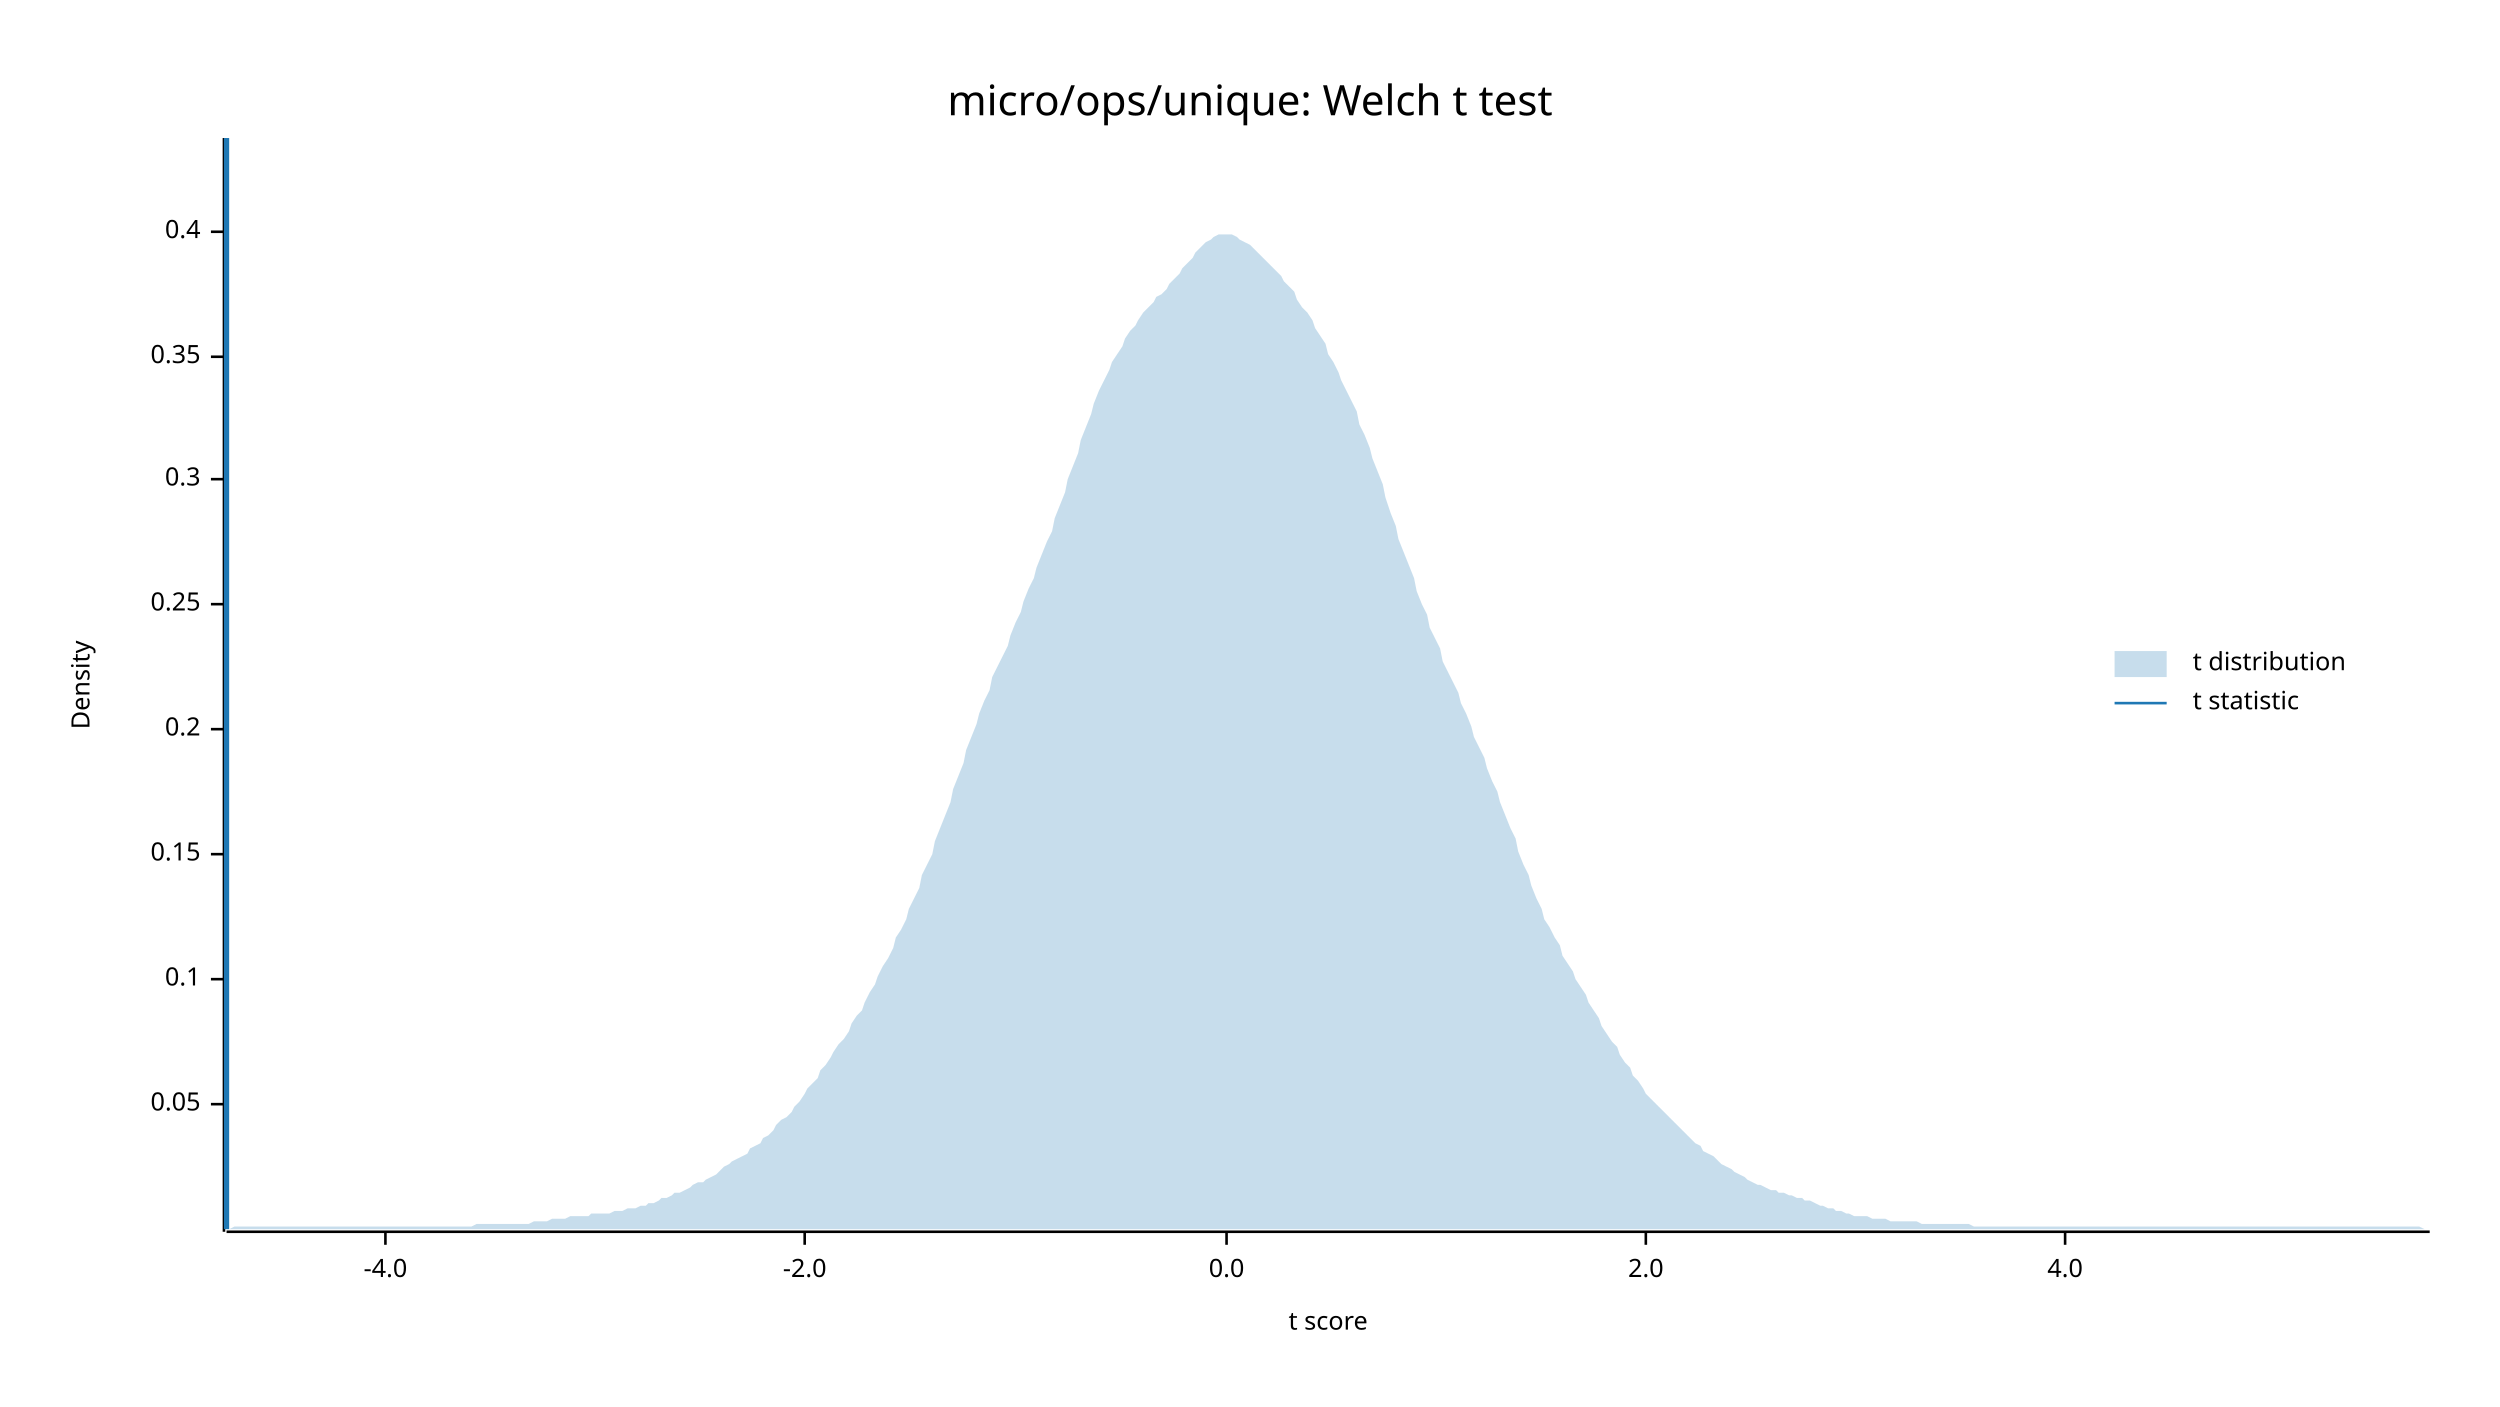
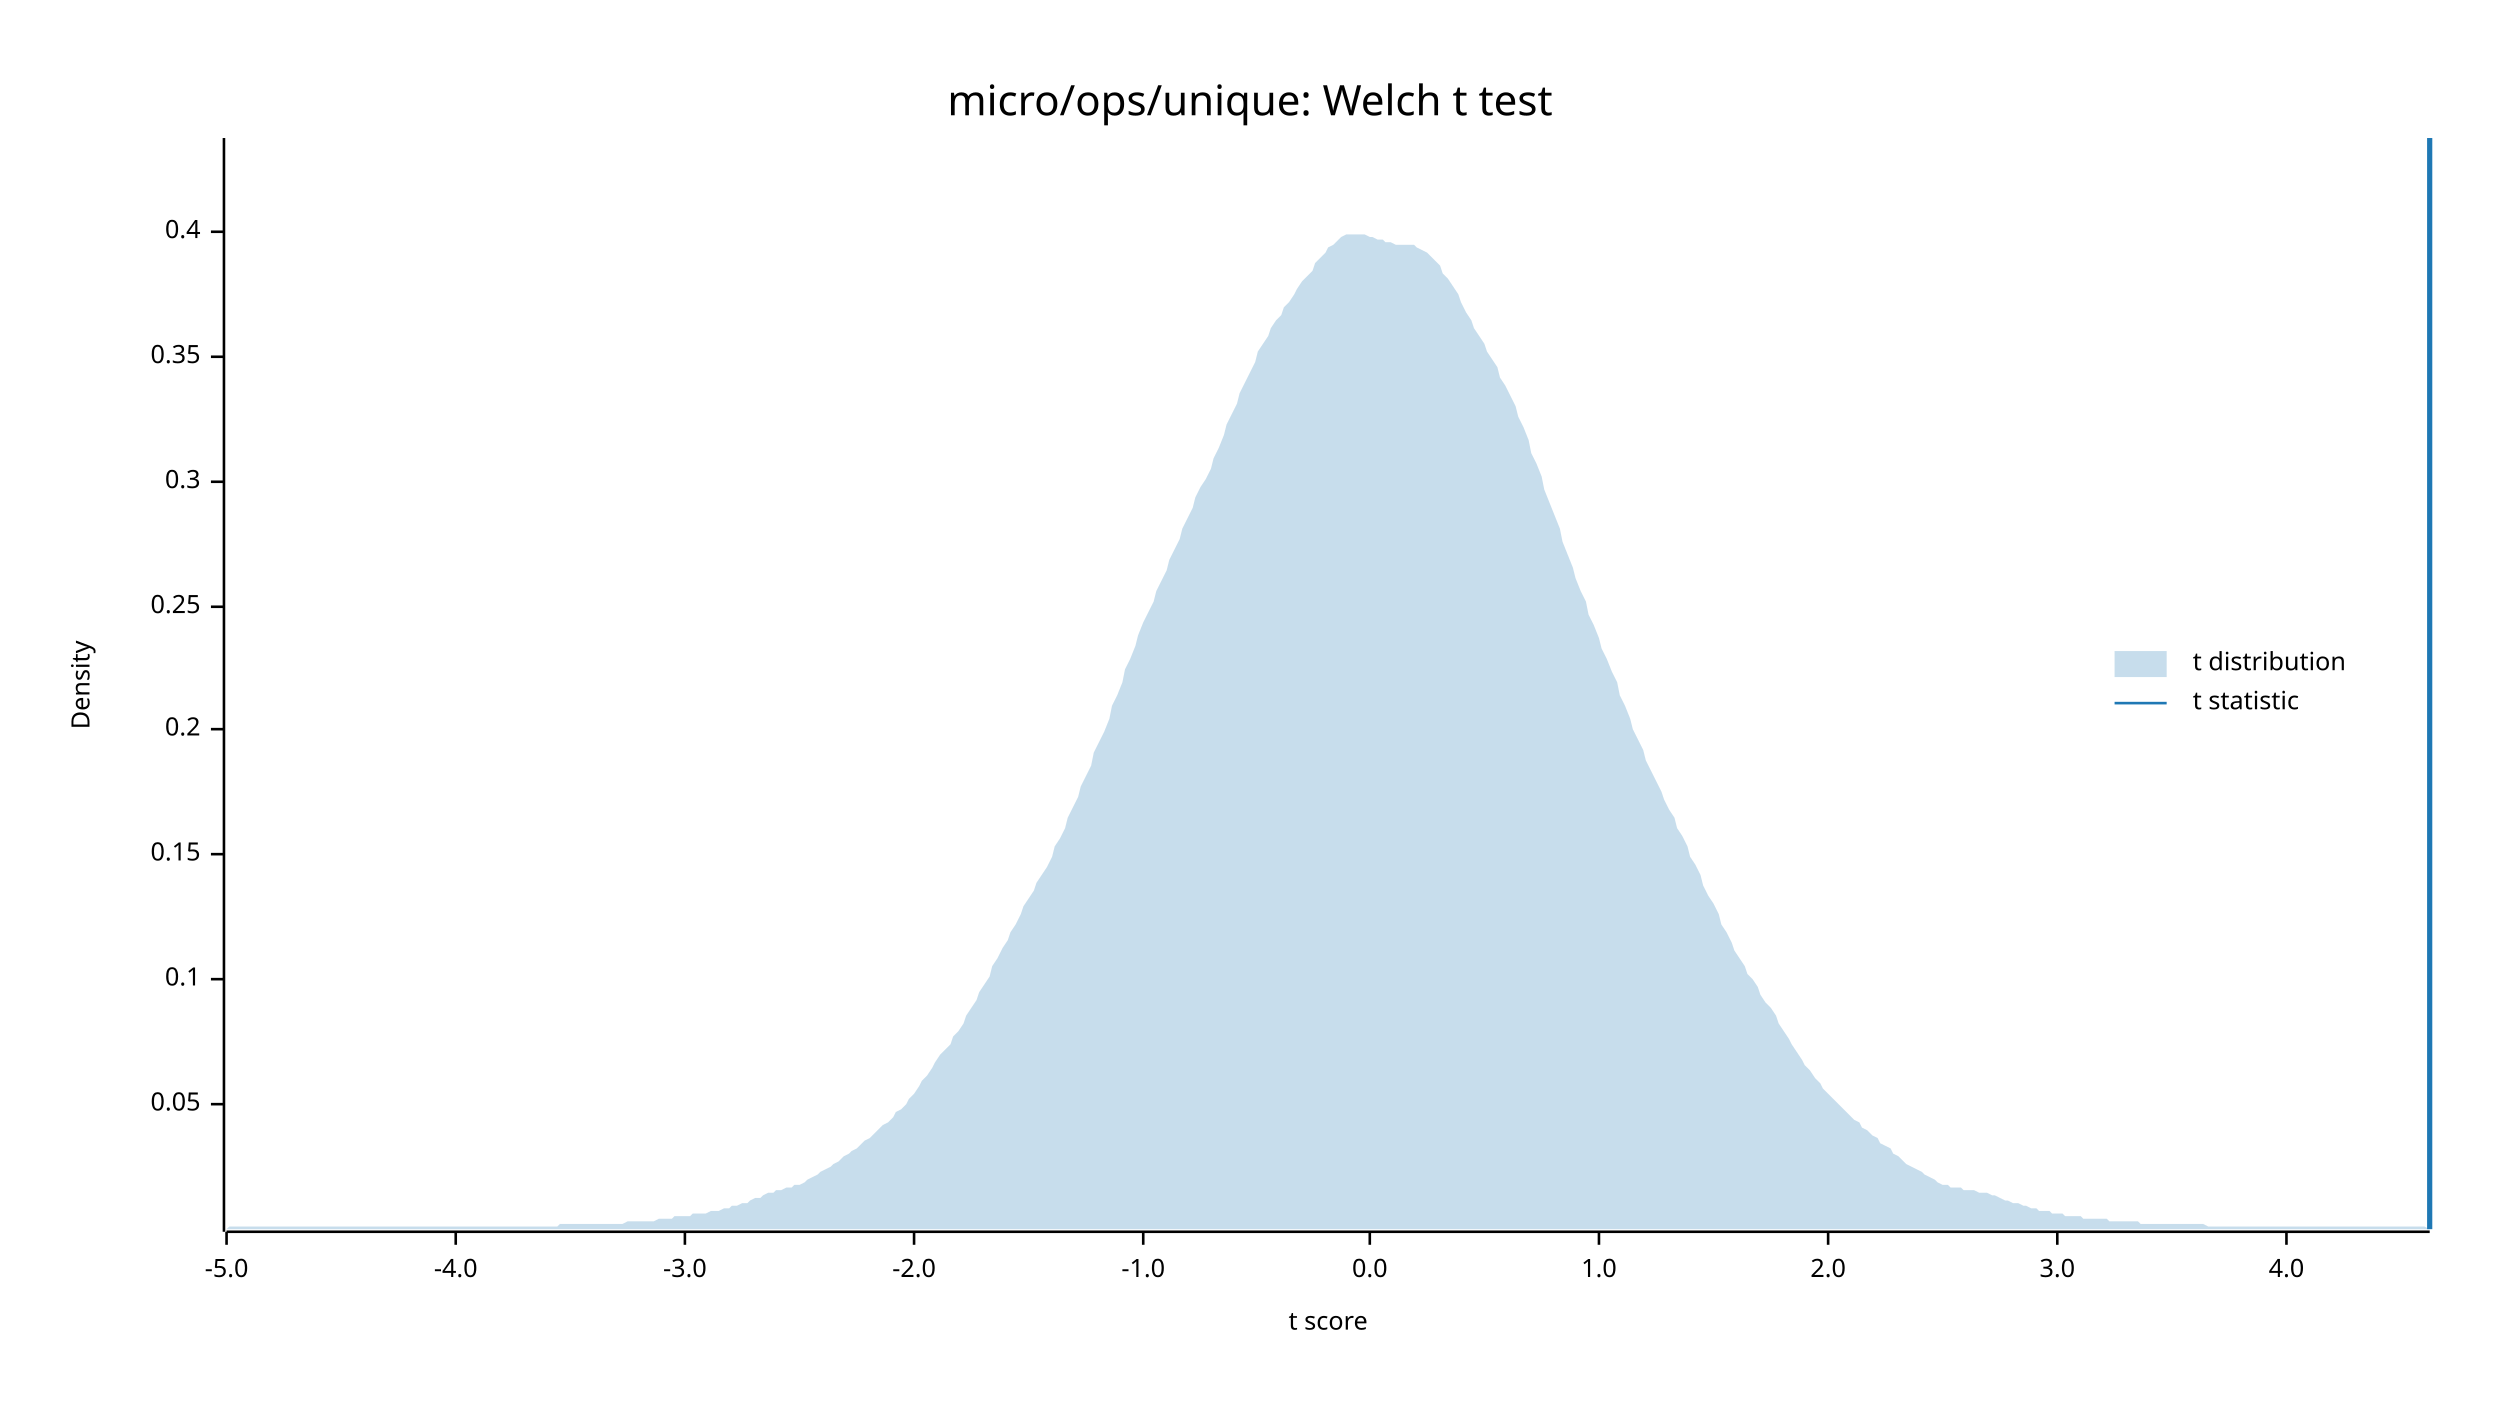
<svg xmlns="http://www.w3.org/2000/svg" width="960" height="540" viewBox="0 0 960 540">
  <text x="480" y="32" dy="0.76em" text-anchor="middle" font-family="sans-serif" font-size="16.129" opacity="1" fill="#000000">
micro/ops/unique: Welch t test
</text>
  <text x="27" y="263" dy="0.76em" text-anchor="middle" font-family="sans-serif" font-size="9.677" opacity="1" fill="#000000" transform="rotate(270, 27, 263)">
Density
</text>
  <text x="510" y="513" dy="-0.5ex" text-anchor="middle" font-family="sans-serif" font-size="9.677" opacity="1" fill="#000000">
t score
</text>
  <polyline fill="none" opacity="1" stroke="#000000" stroke-width="1" points="86,53 86,473 " />
  <text x="77" y="424" dy="0.5ex" text-anchor="end" font-family="sans-serif" font-size="9.677" opacity="1" fill="#000000">
0.05
</text>
  <polyline fill="none" opacity="1" stroke="#000000" stroke-width="1" points="81,424 86,424 " />
  <text x="77" y="376" dy="0.5ex" text-anchor="end" font-family="sans-serif" font-size="9.677" opacity="1" fill="#000000">
0.1
</text>
  <polyline fill="none" opacity="1" stroke="#000000" stroke-width="1" points="81,376 86,376 " />
  <text x="77" y="328" dy="0.5ex" text-anchor="end" font-family="sans-serif" font-size="9.677" opacity="1" fill="#000000">
0.15
</text>
  <polyline fill="none" opacity="1" stroke="#000000" stroke-width="1" points="81,328 86,328 " />
  <text x="77" y="280" dy="0.5ex" text-anchor="end" font-family="sans-serif" font-size="9.677" opacity="1" fill="#000000">
0.2
</text>
  <polyline fill="none" opacity="1" stroke="#000000" stroke-width="1" points="81,280 86,280 " />
-   <text x="77" y="232" dy="0.5ex" text-anchor="end" font-family="sans-serif" font-size="9.677" opacity="1" fill="#000000">
+   <text x="77" y="233" dy="0.5ex" text-anchor="end" font-family="sans-serif" font-size="9.677" opacity="1" fill="#000000">
0.25
</text>
-   <polyline fill="none" opacity="1" stroke="#000000" stroke-width="1" points="81,232 86,232 " />
-   <text x="77" y="184" dy="0.5ex" text-anchor="end" font-family="sans-serif" font-size="9.677" opacity="1" fill="#000000">
+   <polyline fill="none" opacity="1" stroke="#000000" stroke-width="1" points="81,233 86,233 " />
+   <text x="77" y="185" dy="0.5ex" text-anchor="end" font-family="sans-serif" font-size="9.677" opacity="1" fill="#000000">
0.3
</text>
-   <polyline fill="none" opacity="1" stroke="#000000" stroke-width="1" points="81,184 86,184 " />
+   <polyline fill="none" opacity="1" stroke="#000000" stroke-width="1" points="81,185 86,185 " />
  <text x="77" y="137" dy="0.5ex" text-anchor="end" font-family="sans-serif" font-size="9.677" opacity="1" fill="#000000">
0.35
</text>
  <polyline fill="none" opacity="1" stroke="#000000" stroke-width="1" points="81,137 86,137 " />
  <text x="77" y="89" dy="0.5ex" text-anchor="end" font-family="sans-serif" font-size="9.677" opacity="1" fill="#000000">
0.4
</text>
  <polyline fill="none" opacity="1" stroke="#000000" stroke-width="1" points="81,89 86,89 " />
  <polyline fill="none" opacity="1" stroke="#000000" stroke-width="1" points="87,473 933,473 " />
-   <text x="148" y="483" dy="0.76em" text-anchor="middle" font-family="sans-serif" font-size="9.677" opacity="1" fill="#000000">
+   <text x="87" y="483" dy="0.76em" text-anchor="middle" font-family="sans-serif" font-size="9.677" opacity="1" fill="#000000">
+ -5.0
+ </text>
+   <polyline fill="none" opacity="1" stroke="#000000" stroke-width="1" points="87,473 87,478 " />
+   <text x="175" y="483" dy="0.76em" text-anchor="middle" font-family="sans-serif" font-size="9.677" opacity="1" fill="#000000">
-4.0
</text>
-   <polyline fill="none" opacity="1" stroke="#000000" stroke-width="1" points="148,473 148,478 " />
-   <text x="309" y="483" dy="0.76em" text-anchor="middle" font-family="sans-serif" font-size="9.677" opacity="1" fill="#000000">
+   <polyline fill="none" opacity="1" stroke="#000000" stroke-width="1" points="175,473 175,478 " />
+   <text x="263" y="483" dy="0.76em" text-anchor="middle" font-family="sans-serif" font-size="9.677" opacity="1" fill="#000000">
+ -3.0
+ </text>
+   <polyline fill="none" opacity="1" stroke="#000000" stroke-width="1" points="263,473 263,478 " />
+   <text x="351" y="483" dy="0.76em" text-anchor="middle" font-family="sans-serif" font-size="9.677" opacity="1" fill="#000000">
-2.0
</text>
-   <polyline fill="none" opacity="1" stroke="#000000" stroke-width="1" points="309,473 309,478 " />
-   <text x="471" y="483" dy="0.76em" text-anchor="middle" font-family="sans-serif" font-size="9.677" opacity="1" fill="#000000">
+   <polyline fill="none" opacity="1" stroke="#000000" stroke-width="1" points="351,473 351,478 " />
+   <text x="439" y="483" dy="0.76em" text-anchor="middle" font-family="sans-serif" font-size="9.677" opacity="1" fill="#000000">
+ -1.0
+ </text>
+   <polyline fill="none" opacity="1" stroke="#000000" stroke-width="1" points="439,473 439,478 " />
+   <text x="526" y="483" dy="0.76em" text-anchor="middle" font-family="sans-serif" font-size="9.677" opacity="1" fill="#000000">
0.0
</text>
-   <polyline fill="none" opacity="1" stroke="#000000" stroke-width="1" points="471,473 471,478 " />
-   <text x="632" y="483" dy="0.76em" text-anchor="middle" font-family="sans-serif" font-size="9.677" opacity="1" fill="#000000">
+   <polyline fill="none" opacity="1" stroke="#000000" stroke-width="1" points="526,473 526,478 " />
+   <text x="614" y="483" dy="0.76em" text-anchor="middle" font-family="sans-serif" font-size="9.677" opacity="1" fill="#000000">
+ 1.0
+ </text>
+   <polyline fill="none" opacity="1" stroke="#000000" stroke-width="1" points="614,473 614,478 " />
+   <text x="702" y="483" dy="0.76em" text-anchor="middle" font-family="sans-serif" font-size="9.677" opacity="1" fill="#000000">
2.0
</text>
-   <polyline fill="none" opacity="1" stroke="#000000" stroke-width="1" points="632,473 632,478 " />
-   <text x="793" y="483" dy="0.76em" text-anchor="middle" font-family="sans-serif" font-size="9.677" opacity="1" fill="#000000">
+   <polyline fill="none" opacity="1" stroke="#000000" stroke-width="1" points="702,473 702,478 " />
+   <text x="790" y="483" dy="0.76em" text-anchor="middle" font-family="sans-serif" font-size="9.677" opacity="1" fill="#000000">
+ 3.0
+ </text>
+   <polyline fill="none" opacity="1" stroke="#000000" stroke-width="1" points="790,473 790,478 " />
+   <text x="878" y="483" dy="0.76em" text-anchor="middle" font-family="sans-serif" font-size="9.677" opacity="1" fill="#000000">
4.0
</text>
-   <polyline fill="none" opacity="1" stroke="#000000" stroke-width="1" points="793,473 793,478 " />
-   <polygon opacity="0.25" fill="#1F78B4" points="87,472 88,472 90,471 92,471 93,471 95,471 97,471 98,471 100,471 102,471 103,471 105,471 107,471 109,471 110,471 112,471 114,471 115,471 117,471 119,471 120,471 122,471 124,471 125,471 127,471 129,471 131,471 132,471 134,471 136,471 137,471 139,471 141,471 142,471 144,471 146,471 148,471 149,471 151,471 153,471 154,471 156,471 158,471 159,471 161,471 163,471 164,471 166,471 168,471 170,471 171,471 173,471 175,471 176,471 178,471 180,471 181,471 183,470 185,470 187,470 188,470 190,470 192,470 193,470 195,470 197,470 198,470 200,470 202,470 203,470 205,469 207,469 209,469 210,469 212,468 214,468 215,468 217,468 219,467 220,467 222,467 224,467 226,467 227,466 229,466 231,466 232,466 234,466 236,465 237,465 239,465 241,464 242,464 244,464 246,463 248,463 249,462 251,462 253,461 254,460 256,460 258,459 259,458 261,458 263,457 265,456 266,455 268,454 270,454 271,453 273,452 275,451 276,450 278,448 280,447 281,446 283,445 285,444 287,443 288,441 290,440 292,439 293,437 295,436 297,434 298,432 300,430 302,429 304,427 305,425 307,423 309,420 310,418 312,416 314,414 315,411 317,409 319,406 320,404 322,401 324,399 326,396 327,393 329,390 331,388 332,385 334,381 336,378 337,375 339,371 341,368 343,364 344,360 346,357 348,353 349,349 351,345 353,341 354,336 356,332 358,328 359,323 361,318 363,313 365,308 366,303 368,298 370,293 371,288 373,283 375,278 376,274 378,269 380,265 381,260 383,256 385,252 387,248 388,244 390,239 392,235 393,231 395,226 397,222 398,218 400,213 402,208 404,204 405,199 407,194 409,189 410,184 412,179 414,174 415,169 417,164 419,159 420,155 422,150 424,146 426,142 427,139 429,136 431,133 432,130 434,127 436,125 437,123 439,120 441,118 443,116 444,114 446,113 448,111 449,109 451,107 453,105 454,103 456,101 458,99 459,97 461,95 463,93 465,92 466,91 468,90 470,90 471,90 473,90 475,91 476,92 478,93 480,94 482,96 483,97 485,99 487,101 488,102 490,104 492,106 493,108 495,110 497,112 498,115 500,118 502,120 504,123 505,126 507,129 509,132 510,136 512,139 514,143 515,146 517,150 519,154 521,158 522,163 524,167 526,172 527,176 529,181 531,186 532,191 534,197 536,202 537,207 539,212 541,217 543,222 544,227 546,232 548,236 549,241 551,245 553,249 554,254 556,258 558,262 560,266 561,270 563,274 565,279 566,283 568,287 570,291 571,295 573,300 575,304 576,308 578,313 580,318 582,322 583,327 585,332 587,336 588,340 590,345 592,349 593,353 595,356 597,360 599,363 600,367 602,370 604,373 605,376 607,379 609,382 610,385 612,388 614,391 615,394 617,397 619,400 621,402 622,405 624,408 626,410 627,413 629,415 631,418 632,420 634,422 636,424 638,426 639,427 641,429 643,431 644,432 646,434 648,436 649,437 651,439 653,440 654,442 656,443 658,444 660,446 661,447 663,448 665,449 666,450 668,451 670,452 671,453 673,454 675,455 676,455 678,456 680,457 682,457 683,458 685,458 687,459 688,459 690,460 692,460 693,461 695,461 697,462 699,463 700,463 702,464 704,464 705,465 707,465 709,466 710,466 712,467 714,467 715,467 717,467 719,468 721,468 722,468 724,468 726,469 727,469 729,469 731,469 732,469 734,469 736,469 738,470 739,470 741,470 743,470 744,470 746,470 748,470 749,470 751,470 753,470 754,470 756,470 758,471 760,471 761,471 763,471 765,471 766,471 768,471 770,471 771,471 773,471 775,471 777,471 778,471 780,471 782,471 783,471 785,471 787,471 788,471 790,471 792,471 793,471 795,471 797,471 799,471 800,471 802,471 804,471 805,471 807,471 809,471 810,471 812,471 814,471 816,471 817,471 819,471 821,471 822,471 824,471 826,471 827,471 829,471 831,471 832,471 834,471 836,471 838,471 839,471 841,471 843,471 844,471 846,471 848,471 849,471 851,471 853,471 855,471 856,471 858,471 860,471 861,471 863,471 865,471 866,471 868,471 870,471 871,471 873,471 875,471 877,471 878,471 880,471 882,471 883,471 885,471 887,471 888,471 890,471 892,471 894,471 895,471 897,471 899,471 900,471 902,471 904,471 905,471 907,471 909,471 910,471 912,471 914,471 916,471 917,471 919,471 921,471 922,471 924,471 926,471 927,471 929,471 931,472 933,472 933,472 87,472 " />
-   <polyline fill="none" opacity="1" stroke="#1F78B4" stroke-width="2" points="87,472 87,53 " />
+   <polyline fill="none" opacity="1" stroke="#000000" stroke-width="1" points="878,473 878,478 " />
+   <polygon opacity="0.25" fill="#1F78B4" points="87,472 88,471 90,471 92,471 93,471 95,471 97,471 98,471 100,471 102,471 103,471 105,471 107,471 109,471 110,471 112,471 114,471 115,471 117,471 119,471 120,471 122,471 124,471 125,471 127,471 129,471 131,471 132,471 134,471 136,471 137,471 139,471 141,471 142,471 144,471 146,471 148,471 149,471 151,471 153,471 154,471 156,471 158,471 159,471 161,471 163,471 164,471 166,471 168,471 170,471 171,471 173,471 175,471 176,471 178,471 180,471 181,471 183,471 185,471 187,471 188,471 190,471 192,471 193,471 195,471 197,471 198,471 200,471 202,471 203,471 205,471 207,471 209,471 210,471 212,471 214,471 215,470 217,470 219,470 220,470 222,470 224,470 226,470 227,470 229,470 231,470 232,470 234,470 236,470 237,470 239,470 241,469 242,469 244,469 246,469 248,469 249,469 251,469 253,468 254,468 256,468 258,468 259,467 261,467 263,467 265,467 266,466 268,466 270,466 271,466 273,465 275,465 276,465 278,464 280,464 281,463 283,463 285,462 287,462 288,461 290,460 292,460 293,459 295,458 297,458 298,457 300,457 302,456 304,456 305,455 307,455 309,454 310,453 312,452 314,451 315,450 317,449 319,448 320,447 322,446 324,444 326,443 327,442 329,441 331,439 332,438 334,437 336,435 337,434 339,432 341,431 343,429 344,427 346,426 348,424 349,422 351,420 353,417 354,415 356,413 358,410 359,408 361,405 363,403 365,401 366,398 368,396 370,393 371,390 373,387 375,384 376,381 378,378 380,375 381,371 383,368 385,364 387,361 388,358 390,355 392,351 393,348 395,345 397,342 398,339 400,336 402,333 404,329 405,325 407,322 409,318 410,314 412,310 414,306 415,302 417,298 419,294 420,289 422,285 424,281 426,276 427,271 429,267 431,262 432,257 434,253 436,248 437,244 439,239 441,235 443,231 444,227 446,223 448,219 449,215 451,211 453,207 454,203 456,199 458,195 459,191 461,187 463,184 465,180 466,176 468,172 470,167 471,163 473,159 475,155 476,151 478,147 480,143 482,139 483,135 485,132 487,129 488,126 490,123 492,121 493,118 495,116 497,113 498,111 500,108 502,106 504,104 505,101 507,99 509,97 510,95 512,94 514,92 515,91 517,90 519,90 521,90 522,90 524,90 526,91 527,91 529,92 531,92 532,93 534,93 536,94 537,94 539,94 541,94 543,94 544,95 546,96 548,97 549,98 551,100 553,102 554,105 556,107 558,110 560,113 561,116 563,120 565,123 566,126 568,129 570,132 571,135 573,138 575,141 576,145 578,148 580,152 582,156 583,160 585,164 587,169 588,174 590,178 592,183 593,188 595,193 597,198 599,203 600,208 602,213 604,218 605,222 607,227 609,231 610,236 612,240 614,245 615,249 617,253 619,258 621,262 622,267 624,271 626,276 627,280 629,284 631,288 632,292 634,296 636,300 638,304 639,307 641,311 643,314 644,318 646,321 648,325 649,329 651,332 653,336 654,340 656,344 658,347 660,351 661,355 663,358 665,362 666,365 668,368 670,371 671,374 673,376 675,379 676,382 678,385 680,387 682,390 683,393 685,396 687,399 688,401 690,404 692,407 693,409 695,411 697,414 699,416 700,418 702,420 704,422 705,423 707,425 709,427 710,428 712,430 714,431 715,433 717,434 719,436 721,437 722,439 724,440 726,441 727,443 729,444 731,446 732,447 734,448 736,449 738,450 739,451 741,452 743,453 744,454 746,455 748,455 749,456 751,456 753,456 754,457 756,457 758,457 760,458 761,458 763,458 765,459 766,459 768,460 770,461 771,461 773,462 775,462 777,463 778,463 780,464 782,464 783,465 785,465 787,465 788,466 790,466 792,466 793,467 795,467 797,467 799,467 800,468 802,468 804,468 805,468 807,468 809,468 810,469 812,469 814,469 816,469 817,469 819,469 821,469 822,470 824,470 826,470 827,470 829,470 831,470 832,470 834,470 836,470 838,470 839,470 841,470 843,470 844,470 846,470 848,471 849,471 851,471 853,471 855,471 856,471 858,471 860,471 861,471 863,471 865,471 866,471 868,471 870,471 871,471 873,471 875,471 877,471 878,471 880,471 882,471 883,471 885,471 887,471 888,471 890,471 892,471 894,471 895,471 897,471 899,471 900,471 902,471 904,471 905,471 907,471 909,471 910,471 912,471 914,471 916,471 917,471 919,471 921,471 922,471 924,471 926,471 927,471 929,471 931,471 933,472 933,472 87,472 " />
+   <polyline fill="none" opacity="1" stroke="#1F78B4" stroke-width="2" points="933,472 933,53 " />
  <text x="842" y="250" dy="0.76em" text-anchor="start" font-family="sans-serif" font-size="9.677" opacity="1" fill="#000000">
t distribution
</text>
  <text x="842" y="265" dy="0.76em" text-anchor="start" font-family="sans-serif" font-size="9.677" opacity="1" fill="#000000">
t statistic
</text>
  <rect x="812" y="250" width="20" height="10" opacity="0.25" fill="#1F78B4" stroke="none" />
  <polyline fill="none" opacity="1" stroke="#1F78B4" stroke-width="1" points="812,270 832,270 " />
</svg>
